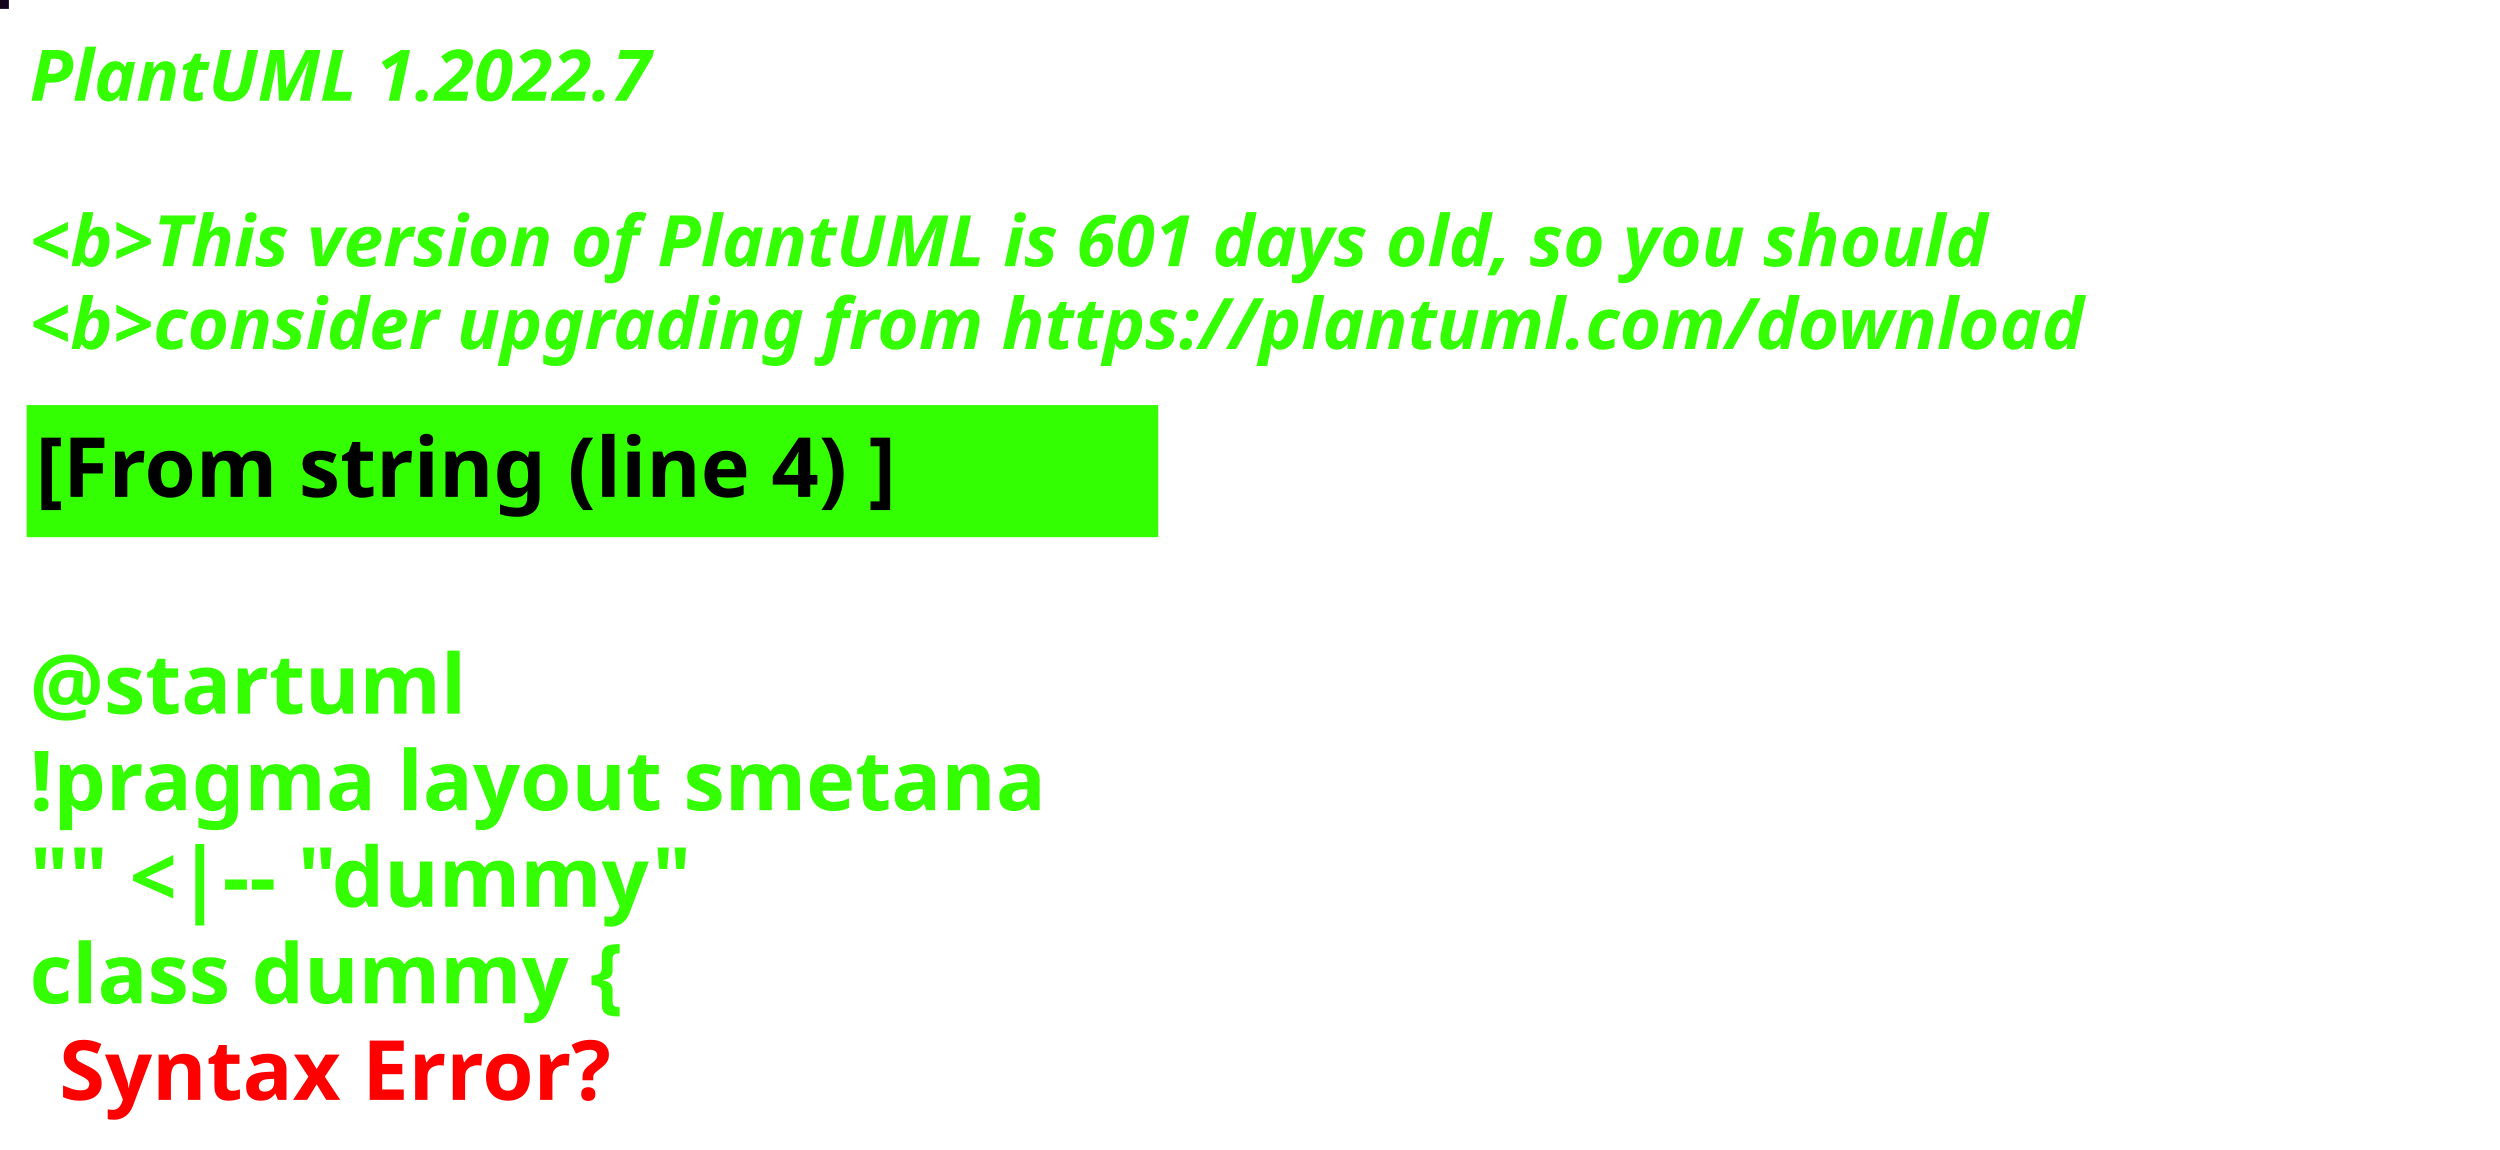
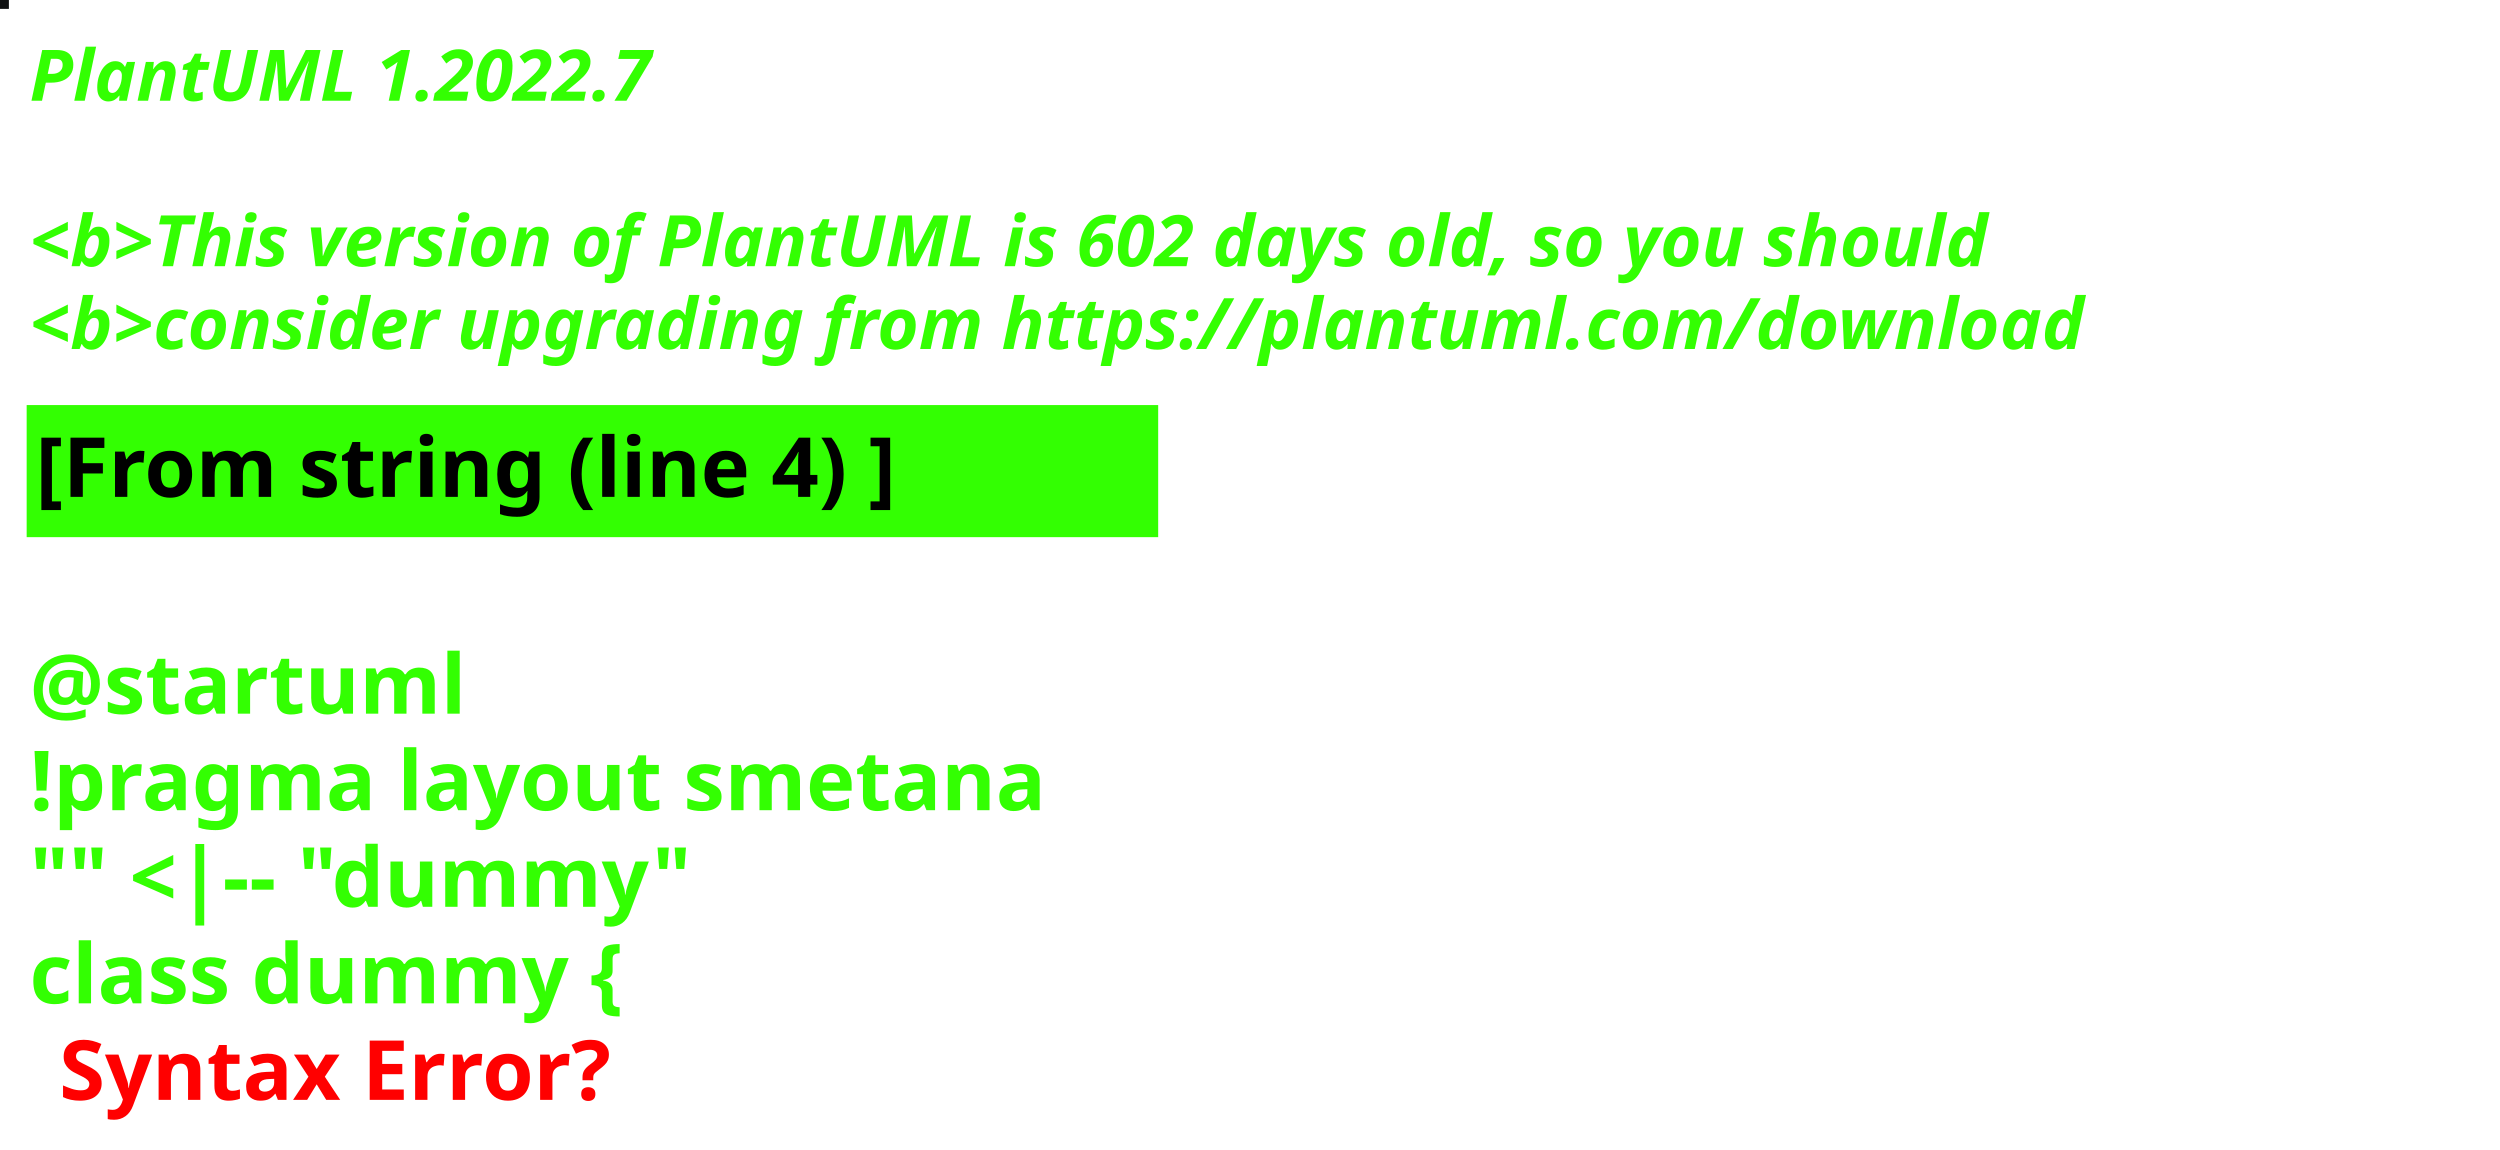
<svg xmlns="http://www.w3.org/2000/svg" contentStyleType="text/css" height="194px" preserveAspectRatio="none" style="width:422px;height:194px;background:#000000;" version="1.1" viewBox="0 0 422 194" width="422px" zoomAndPan="magnify">
  <defs />
  <g>
-     <rect fill="#13051E" height="1" style="stroke:#13051E;stroke-width:1.0;" width="1" x="0" y="0" />
+     <rect fill="#101213" height="1" style="stroke:#101213;stroke-width:1.0;" width="1" x="0" y="0" />
    <text fill="#33FF02" font-family="sans-serif" font-size="12" font-style="italic" font-weight="bold" lengthAdjust="spacing" textLength="127" x="5" y="17">PlantUML 1.2022.7</text>
    <text fill="#33FF02" font-family="sans-serif" font-size="12" font-style="italic" font-weight="bold" lengthAdjust="spacing" textLength="4" x="5" y="30.969"> </text>
-     <text fill="#33FF02" font-family="sans-serif" font-size="12" font-style="italic" font-weight="bold" lengthAdjust="spacing" textLength="399" x="5" y="44.938">&lt;b&gt;This version of PlantUML is 601 days old, so you should</text>
+     <text fill="#33FF02" font-family="sans-serif" font-size="12" font-style="italic" font-weight="bold" lengthAdjust="spacing" textLength="399" x="5" y="44.938">&lt;b&gt;This version of PlantUML is 602 days old, so you should</text>
    <text fill="#33FF02" font-family="sans-serif" font-size="12" font-style="italic" font-weight="bold" lengthAdjust="spacing" textLength="408" x="5" y="58.906">&lt;b&gt;consider upgrading from https://plantuml.com/download</text>
    <rect fill="#33FF02" height="21.297" style="stroke:#33FF02;stroke-width:1.0;" width="190" x="5" y="68.875" />
    <text fill="#000000" font-family="sans-serif" font-size="14" font-weight="bold" lengthAdjust="spacing" textLength="168" x="6" y="83.875">[From string (line 4) ]</text>
    <text fill="#33FF02" font-family="sans-serif" font-size="14" font-weight="bold" lengthAdjust="spacing" textLength="5" x="5" y="104.172"> </text>
    <text fill="#33FF02" font-family="sans-serif" font-size="14" font-weight="bold" lengthAdjust="spacing" textLength="79" x="5" y="120.469">@startuml</text>
    <text fill="#33FF02" font-family="sans-serif" font-size="14" font-weight="bold" lengthAdjust="spacing" textLength="190" x="5" y="136.766">!pragma layout smetana</text>
    <text fill="#33FF02" font-family="sans-serif" font-size="14" font-weight="bold" lengthAdjust="spacing" textLength="124" x="5" y="153.062">"" &lt;|-- "dummy"</text>
    <text fill="#33FF02" font-family="sans-serif" font-size="14" font-weight="bold" lengthAdjust="spacing" text-decoration="wavy underline" textLength="117" x="5" y="169.359">class dummy {</text>
    <text fill="#FF0000" font-family="sans-serif" font-size="14" font-weight="bold" lengthAdjust="spacing" textLength="106" x="10" y="185.656">Syntax Error?</text>
  </g>
</svg>
